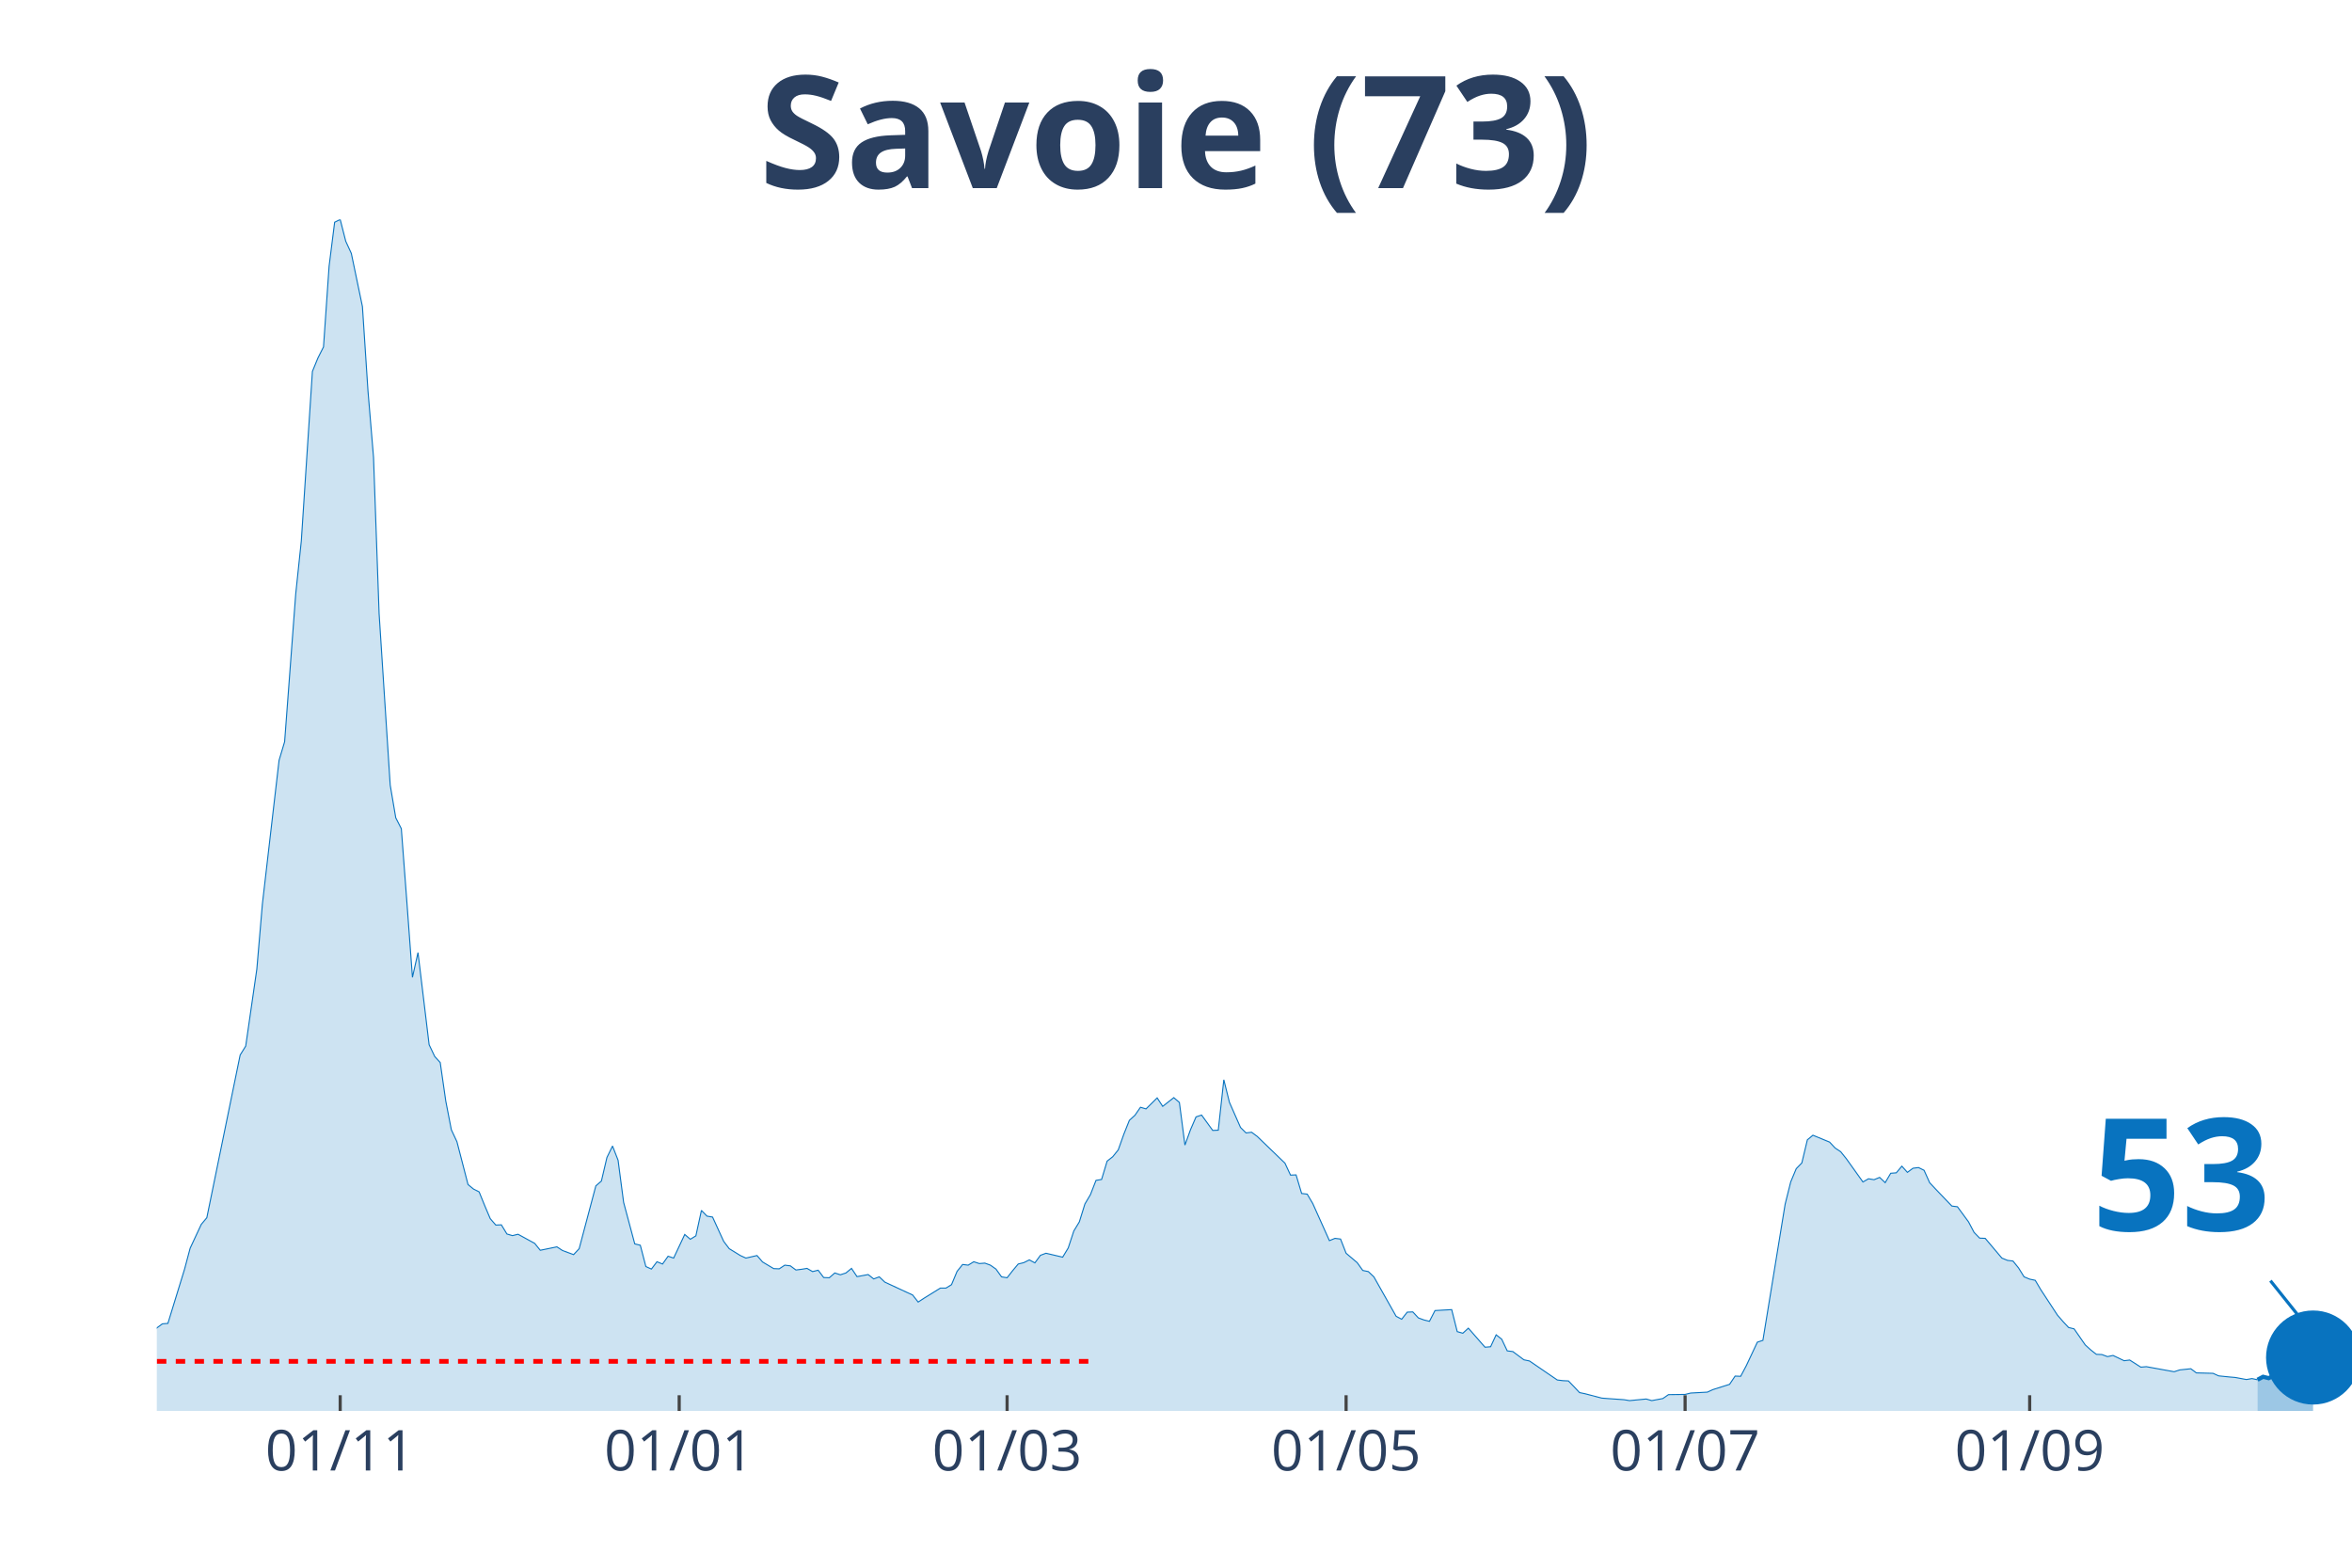
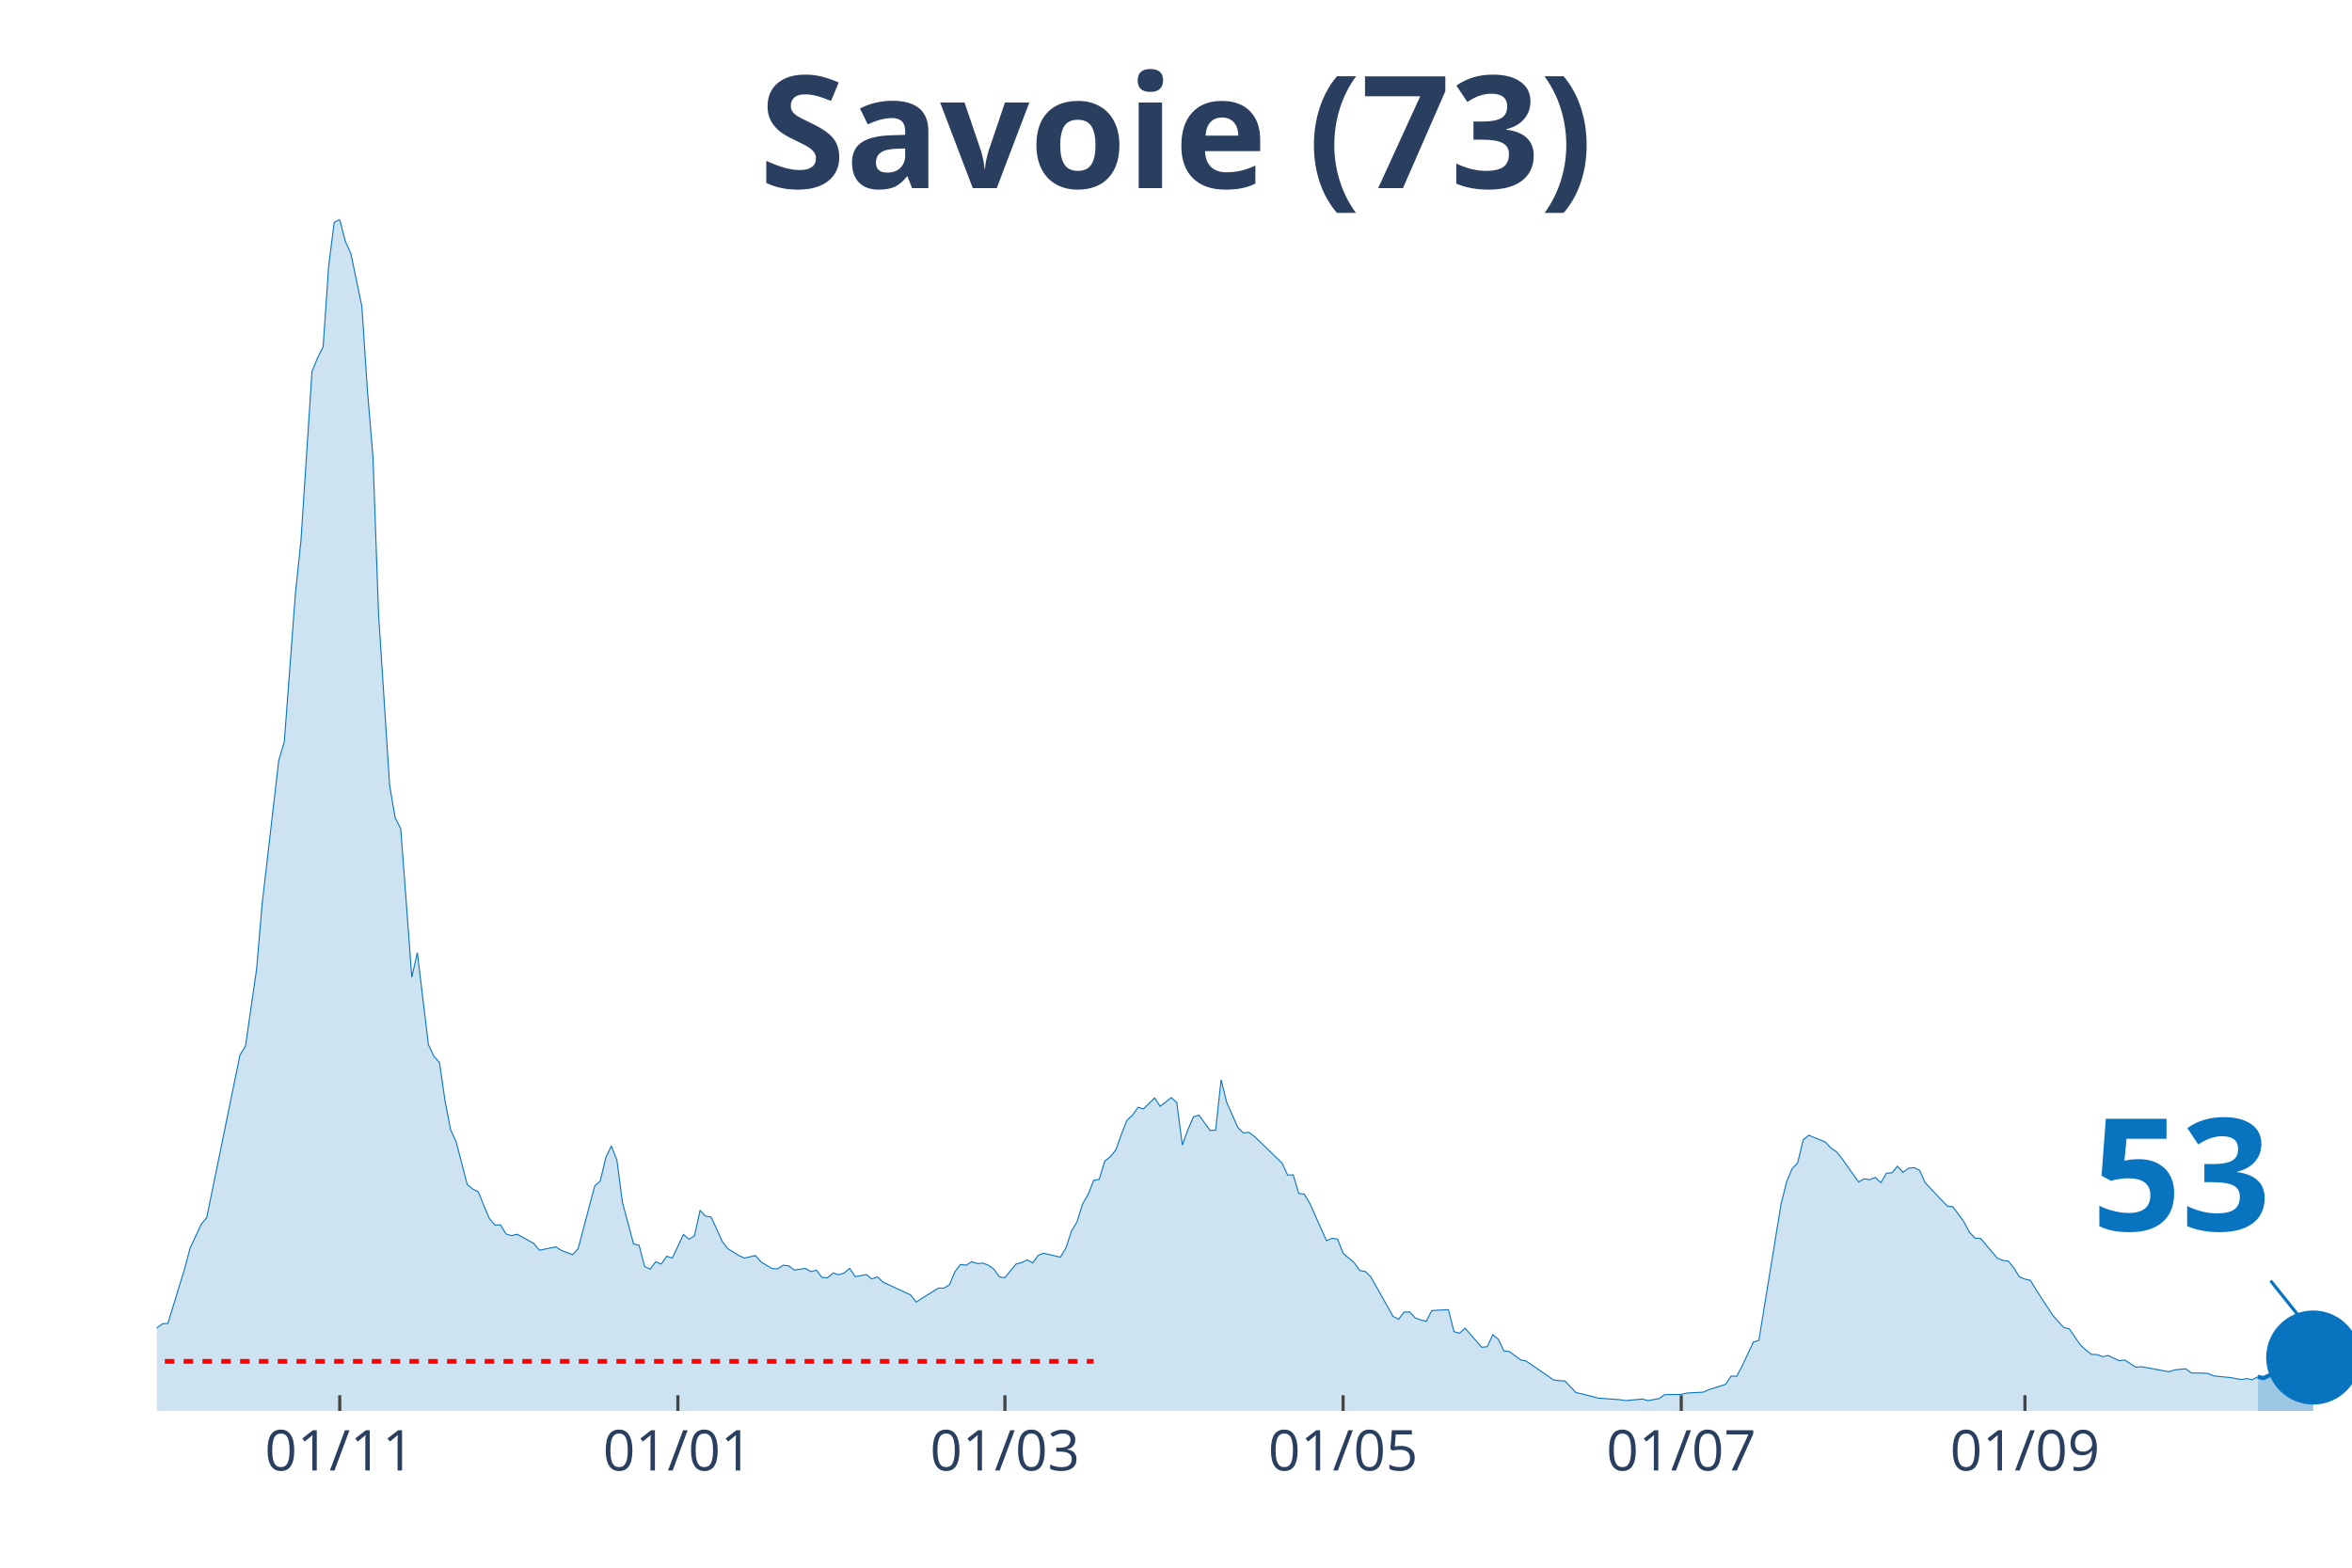
<svg xmlns="http://www.w3.org/2000/svg" class="main-svg" width="1125" height="750" style="" viewBox="0 0 750 500">
  <rect x="0" y="0" width="750" height="500" style="fill: rgb(0, 0, 0); fill-opacity: 0;" />
-   <defs id="defs-004f02">
+   <defs id="defs-2de4f4">
    <g class="clips">
-       <clipPath id="clip004f02xyplot" class="plotclip">
+       <clipPath id="clip2de4f4xyplot" class="plotclip">
        <rect width="700" height="380" />
      </clipPath>
-       <clipPath class="axesclip" id="clip004f02x">
+       <clipPath class="axesclip" id="clip2de4f4x">
        <rect x="50" y="0" width="700" height="500" />
      </clipPath>
-       <clipPath class="axesclip" id="clip004f02y">
+       <clipPath class="axesclip" id="clip2de4f4y">
        <rect x="0" y="70" width="750" height="380" />
      </clipPath>
-       <clipPath class="axesclip" id="clip004f02xy">
+       <clipPath class="axesclip" id="clip2de4f4xy">
        <rect x="50" y="70" width="700" height="380" />
      </clipPath>
    </g>
    <g class="gradients" />
  </defs>
  <g class="bglayer">
    <rect class="bg" x="50" y="70" width="700" height="380" style="fill: rgb(0, 0, 0); fill-opacity: 0; stroke-width: 0;" />
  </g>
  <g class="layer-below">
    <g class="imagelayer" />
    <g class="shapelayer" />
  </g>
  <g class="cartesianlayer">
    <g class="subplot xy">
      <g class="layer-subplot">
        <g class="shapelayer" />
        <g class="imagelayer" />
      </g>
      <g class="gridlayer">
        <g class="x">
-           <path class="xgrid crisp" transform="translate(108.48,0)" d="M0,70v380" style="stroke: rgb(255, 255, 255); stroke-opacity: 1; stroke-width: 1px;" />
-           <path class="xgrid crisp" transform="translate(216.58,0)" d="M0,70v380" style="stroke: rgb(255, 255, 255); stroke-opacity: 1; stroke-width: 1px;" />
-           <path class="xgrid crisp" transform="translate(321.14,0)" d="M0,70v380" style="stroke: rgb(255, 255, 255); stroke-opacity: 1; stroke-width: 1px;" />
-           <path class="xgrid crisp" transform="translate(429.24,0)" d="M0,70v380" style="stroke: rgb(255, 255, 255); stroke-opacity: 1; stroke-width: 1px;" />
-           <path class="xgrid crisp" transform="translate(537.34,0)" d="M0,70v380" style="stroke: rgb(255, 255, 255); stroke-opacity: 1; stroke-width: 1px;" />
-           <path class="xgrid crisp" transform="translate(647.22,0)" d="M0,70v380" style="stroke: rgb(255, 255, 255); stroke-opacity: 1; stroke-width: 1px;" />
+           <path class="xgrid crisp" transform="translate(108.33,0)" d="M0,70v380" style="stroke: rgb(255, 255, 255); stroke-opacity: 1; stroke-width: 1px;" />
+           <path class="xgrid crisp" transform="translate(216.16,0)" d="M0,70v380" style="stroke: rgb(255, 255, 255); stroke-opacity: 1; stroke-width: 1px;" />
+           <path class="xgrid crisp" transform="translate(320.45,0)" d="M0,70v380" style="stroke: rgb(255, 255, 255); stroke-opacity: 1; stroke-width: 1px;" />
+           <path class="xgrid crisp" transform="translate(428.28,0)" d="M0,70v380" style="stroke: rgb(255, 255, 255); stroke-opacity: 1; stroke-width: 1px;" />
+           <path class="xgrid crisp" transform="translate(536.11,0)" d="M0,70v380" style="stroke: rgb(255, 255, 255); stroke-opacity: 1; stroke-width: 1px;" />
+           <path class="xgrid crisp" transform="translate(645.71,0)" d="M0,70v380" style="stroke: rgb(255, 255, 255); stroke-opacity: 1; stroke-width: 1px;" />
        </g>
        <g class="y" />
      </g>
      <g class="zerolinelayer" />
      <path class="xlines-below" />
      <path class="ylines-below" />
      <g class="overlines-below" />
      <g class="xaxislayer-below" />
      <g class="yaxislayer-below" />
      <g class="overaxes-below" />
-       <g class="plot" transform="translate(50, 70)" clip-path="url('#clip004f02xyplot')">
+       <g class="plot" transform="translate(50, 70)" clip-path="url('#clip2de4f4xyplot')">
        <g class="scatterlayer mlayer">
-           <g class="trace scatter traceb0427f" style="stroke-miterlimit: 2;">
+           <g class="trace scatter tracec63226" style="stroke-miterlimit: 2;">
            <g class="fills">
              <g>
-                 <path class="js-fill" d="M669.87,380L-241.01,380L-241.01,378.76L-108.1,378.39L-106.33,377.66L-90.38,377.51L-88.61,377.81L-83.29,377.3L-81.52,377.3L-63.8,373.42L-62.03,371.45L-56.71,370.13L-54.94,369.04L-51.39,367.5L-49.62,368.23L-44.3,368.6L-42.53,369.62L-38.99,368.52L-37.22,367.94L-31.9,365.97L-30.13,363.55L-26.58,361.65L-24.81,361.29L-17.72,360.41L-15.95,360.19L-12.41,359.17L-10.63,359.32L-7.09,358.95L-5.32,357.93L-1.77,356.98L0,353.54L1.77,352.23L3.54,352.08L8.86,334.76L10.63,328.11L14.18,320.5L15.95,318.38L26.58,266.49L28.35,263.64L31.9,239.08L33.67,218.32L38.99,172.49L40.76,166.57L44.3,119.43L46.08,102.55L49.62,48.46L51.39,44.15L53.16,40.64L54.94,14.91L56.71,0.88L58.48,0L60.25,6.94L62.03,10.82L65.57,27.77L67.34,54.67L69.11,75.87L70.89,125.72L74.43,180.39L76.2,190.84L77.97,194.28L79.75,217.74L81.52,241.71L83.29,233.82L86.84,263.2L88.61,266.93L90.38,268.9L92.15,281.18L93.92,290.32L95.7,294.12L99.24,307.79L101.01,309.25L102.78,310.13L104.56,314.51L106.33,318.68L108.1,320.72L109.87,320.65L111.65,323.57L113.42,324.09L115.19,323.65L120.51,326.57L122.28,328.76L127.59,327.67L129.37,328.84L132.91,330.15L134.68,328.25L140,308.22L141.77,306.69L143.54,299.16L145.32,295.51L147.09,300.04L148.86,313.49L152.41,326.72L154.18,327.16L155.95,333.95L157.72,334.76L159.49,332.42L161.27,333.15L163.04,330.66L164.81,331.25L168.35,323.72L170.13,325.25L171.9,324.16L173.67,316.05L175.44,317.87L177.22,318.17L180.76,325.91L182.53,328.25L186.08,330.44L187.85,331.25L191.39,330.44L193.16,332.49L196.71,334.61L198.48,334.68L200.25,333.51L202.03,333.73L203.8,335.05L205.57,334.83L207.34,334.54L209.11,335.56L210.89,335.12L212.66,337.46L214.43,337.53L216.2,336L217.97,336.58L219.75,336L221.52,334.54L223.29,337.17L226.84,336.51L228.61,337.9L230.38,337.24L232.15,338.92L239.24,342.21L241.01,343.02L242.78,345.28L244.56,344.11L249.87,340.82L251.65,340.82L253.42,339.73L255.19,335.49L256.96,333.29L258.73,333.51L260.51,332.42L262.28,333L264.05,332.86L265.82,333.51L267.59,334.76L269.37,337.24L271.14,337.53L272.91,335.27L274.68,333.15L276.46,332.71L278.23,331.83L280,332.78L281.77,330.37L283.54,329.71L288.86,330.96L290.63,328.03L292.41,322.62L294.18,319.7L295.95,314L297.72,311L299.49,306.47L301.27,306.18L303.04,300.33L304.81,298.94L306.58,296.75L308.35,291.78L310.13,287.32L311.9,285.71L313.67,283.15L315.44,283.67L318.99,280.16L320.76,282.86L324.3,280.08L326.08,281.62L327.85,295.21L329.62,290.32L331.39,286.22L333.16,285.64L336.71,290.54L338.48,290.46L340.25,274.38L342.03,281.55L345.57,289.59L347.34,291.34L349.11,291.12L350.89,292.44L359.75,300.99L361.52,304.79L363.29,304.72L365.06,310.64L366.84,310.86L368.61,313.85L373.92,325.69L375.7,324.96L377.47,325.18L379.24,329.71L382.78,332.71L384.56,335.2L386.33,335.56L388.1,337.24L395.19,349.81L396.96,350.76L398.73,348.5L400.51,348.42L402.28,350.33L404.05,350.98L405.82,351.42L407.59,347.99L412.91,347.69L414.68,354.71L416.46,355.22L418.23,353.61L423.54,359.68L425.32,359.53L427.09,355.73L428.86,357.12L430.63,360.85L432.41,361.07L435.95,363.7L437.72,364.07L446.58,370.13L448.35,370.35L450.13,370.43L451.9,372.25L453.67,374.15L455.44,374.52L460.76,375.91L462.53,376.05L467.85,376.42L469.62,376.71L474.94,376.2L476.71,376.71L480.25,376.05L482.03,374.81L487.34,374.74L489.11,374.3L494.43,374.01L496.2,373.2L501.52,371.52L503.29,368.89L505.06,368.96L506.84,365.6L510.38,358.07L512.15,357.49L519.24,314.07L521.01,306.98L522.78,302.74L524.56,300.92L526.33,293.53L528.1,292.07L533.42,294.26L535.19,296.16L536.96,297.33L538.73,299.53L544.05,306.98L545.82,305.96L547.59,306.25L549.37,305.52L551.14,307.2L552.91,304.2L554.68,304.06L556.46,301.94L558.23,303.91L560,302.6L561.77,302.38L563.54,303.25L565.32,307.2L567.09,309.1L572.41,314.66L574.18,314.88L577.72,319.7L579.49,323.06L581.27,324.89L583.04,324.96L588.35,331.25L590.13,331.98L591.9,332.2L593.67,334.39L595.44,337.24L597.22,337.97L598.99,338.34L600.76,341.33L606.08,349.45L607.85,351.49L609.62,353.39L611.39,353.83L614.94,358.95L616.71,360.56L618.48,361.95L620.25,362.02L622.03,362.68L623.8,362.31L627.34,363.99L629.11,363.77L632.66,366.04L634.43,365.89L643.29,367.5L645.06,366.92L648.61,366.55L650.38,367.87L655.7,368.01L657.47,368.82L661.01,369.18L662.78,369.33L666.33,369.99L668.1,369.69L669.87,370.06" style="fill: rgb(8, 115, 191); fill-opacity: 0.2; stroke-width: 0;" />
+                 <path class="js-fill" d="M669.95,380L-240.4,380L-240.4,378.76L-107.83,378.39L-106.06,377.66L-90.15,377.51L-88.38,377.81L-83.08,377.3L-81.31,377.3L-63.64,373.42L-61.87,371.45L-56.57,370.13L-54.8,369.04L-51.26,367.5L-49.49,368.23L-44.19,368.6L-42.42,369.62L-38.89,368.52L-37.12,367.94L-31.82,365.97L-30.05,363.55L-26.52,361.65L-24.75,361.29L-17.68,360.41L-15.91,360.19L-12.37,359.17L-10.61,359.32L-7.07,358.95L-5.3,357.93L-1.77,356.98L0,353.54L1.77,352.23L3.54,352.08L8.84,334.76L10.61,328.11L14.14,320.5L15.91,318.38L26.52,266.49L28.28,263.64L31.82,239.08L33.59,218.32L38.89,172.49L40.66,166.57L44.19,119.43L45.96,102.55L49.49,48.46L51.26,44.15L53.03,40.64L54.8,14.91L56.57,0.88L58.33,0L60.1,6.94L61.87,10.82L65.4,27.77L67.17,54.67L68.94,75.87L70.71,125.72L74.24,180.39L76.01,190.84L77.78,194.28L79.55,217.74L81.31,241.71L83.08,233.82L86.62,263.2L88.38,266.93L90.15,268.9L91.92,281.18L93.69,290.32L95.45,294.12L98.99,307.79L100.76,309.25L102.53,310.13L104.29,314.51L106.06,318.68L107.83,320.72L109.6,320.65L111.36,323.57L113.13,324.09L114.9,323.65L120.2,326.57L121.97,328.76L127.27,327.67L129.04,328.84L132.58,330.15L134.34,328.25L139.65,308.22L141.41,306.69L143.18,299.16L144.95,295.51L146.72,300.04L148.48,313.49L152.02,326.72L153.79,327.16L155.56,333.95L157.32,334.76L159.09,332.42L160.86,333.15L162.63,330.66L164.39,331.25L167.93,323.72L169.7,325.25L171.46,324.16L173.23,316.05L175,317.87L176.77,318.17L180.3,325.91L182.07,328.25L185.61,330.44L187.37,331.25L190.91,330.44L192.68,332.49L196.21,334.61L197.98,334.68L199.75,333.51L201.52,333.73L203.28,335.05L205.05,334.83L206.82,334.54L208.59,335.56L210.35,335.12L212.12,337.46L213.89,337.53L215.66,336L217.42,336.58L219.19,336L220.96,334.54L222.73,337.17L226.26,336.51L228.03,337.9L229.8,337.24L231.57,338.92L238.64,342.21L240.4,343.02L242.17,345.28L243.94,344.11L249.24,340.82L251.01,340.82L252.78,339.73L254.55,335.49L256.31,333.29L258.08,333.51L259.85,332.42L261.62,333L263.38,332.86L265.15,333.51L266.92,334.76L268.69,337.24L270.45,337.53L272.22,335.27L273.99,333.15L275.76,332.71L277.53,331.83L279.29,332.78L281.06,330.37L282.83,329.71L288.13,330.96L289.9,328.03L291.67,322.62L293.43,319.7L295.2,314L296.97,311L298.74,306.47L300.51,306.18L302.27,300.33L304.04,298.94L305.81,296.75L307.58,291.78L309.34,287.32L311.11,285.71L312.88,283.15L314.65,283.67L318.18,280.16L319.95,282.86L323.48,280.08L325.25,281.62L327.02,295.21L328.79,290.32L330.56,286.22L332.32,285.64L335.86,290.54L337.63,290.46L339.39,274.38L341.16,281.55L344.7,289.59L346.46,291.34L348.23,291.12L350,292.44L358.84,300.99L360.61,304.79L362.37,304.72L364.14,310.64L365.91,310.86L367.68,313.85L372.98,325.69L374.75,324.96L376.52,325.18L378.28,329.71L381.82,332.71L383.59,335.2L385.35,335.56L387.12,337.24L394.19,349.81L395.96,350.76L397.73,348.5L399.49,348.42L401.26,350.33L403.03,350.98L404.8,351.42L406.57,347.99L411.87,347.69L413.64,354.71L415.4,355.22L417.17,353.61L422.47,359.68L424.24,359.53L426.01,355.73L427.78,357.12L429.55,360.85L431.31,361.07L434.85,363.7L436.62,364.07L445.45,370.13L447.22,370.35L448.99,370.43L450.76,372.25L452.53,374.15L454.29,374.52L459.6,375.91L461.36,376.05L466.67,376.42L468.43,376.71L473.74,376.2L475.51,376.71L479.04,376.05L480.81,374.81L486.11,374.74L487.88,374.3L493.18,374.01L494.95,373.2L500.25,371.52L502.02,368.89L503.79,368.96L505.56,365.6L509.09,358.07L510.86,357.49L517.93,314.07L519.7,306.98L521.46,302.74L523.23,300.92L525,293.53L526.77,292.07L532.07,294.26L533.84,296.16L535.61,297.33L537.37,299.53L542.68,306.98L544.44,305.96L546.21,306.25L547.98,305.52L549.75,307.2L551.52,304.2L553.28,304.06L555.05,301.94L556.82,303.91L558.59,302.6L560.35,302.38L562.12,303.25L563.89,307.2L565.66,309.1L570.96,314.66L572.73,314.88L576.26,319.7L578.03,323.06L579.8,324.89L581.57,324.96L586.87,331.25L588.64,331.98L590.4,332.2L592.17,334.39L593.94,337.24L595.71,337.97L597.47,338.34L599.24,341.33L604.55,349.45L606.31,351.49L608.08,353.39L609.85,353.83L613.38,358.95L615.15,360.56L616.92,361.95L618.69,362.02L620.45,362.68L622.22,362.31L625.76,363.99L627.53,363.77L631.06,366.04L632.83,365.89L641.67,367.5L643.43,366.92L646.97,366.55L648.74,367.87L654.04,368.01L655.81,368.82L659.34,369.18L661.11,369.33L664.65,369.99L666.41,369.69L668.18,370.06L669.95,369.11" style="fill: rgb(8, 115, 191); fill-opacity: 0.2; stroke-width: 0;" />
              </g>
            </g>
            <g class="errorbars" />
            <g class="lines">
-               <path class="js-line" d="M-241.01,378.76L-108.1,378.39L-106.33,377.66L-90.38,377.51L-88.61,377.81L-83.29,377.3L-81.52,377.3L-63.8,373.42L-62.03,371.45L-56.71,370.13L-54.94,369.04L-51.39,367.5L-49.62,368.23L-44.3,368.6L-42.53,369.62L-38.99,368.52L-37.22,367.94L-31.9,365.97L-30.13,363.55L-26.58,361.65L-24.81,361.29L-17.72,360.41L-15.95,360.19L-12.41,359.17L-10.63,359.32L-7.09,358.95L-5.32,357.93L-1.77,356.98L0,353.54L1.77,352.23L3.54,352.08L8.86,334.76L10.63,328.11L14.18,320.5L15.95,318.38L26.58,266.49L28.35,263.64L31.9,239.08L33.67,218.32L38.99,172.49L40.76,166.57L44.3,119.43L46.08,102.55L49.62,48.46L51.39,44.15L53.16,40.64L54.94,14.91L56.71,0.88L58.48,0L60.25,6.94L62.03,10.82L65.57,27.77L67.34,54.67L69.11,75.87L70.89,125.72L74.43,180.39L76.2,190.84L77.97,194.28L79.75,217.74L81.52,241.71L83.29,233.82L86.84,263.2L88.61,266.93L90.38,268.9L92.15,281.18L93.92,290.32L95.7,294.12L99.24,307.79L101.01,309.25L102.78,310.13L104.56,314.51L106.33,318.68L108.1,320.72L109.87,320.65L111.65,323.57L113.42,324.09L115.19,323.65L120.51,326.57L122.28,328.76L127.59,327.67L129.37,328.84L132.91,330.15L134.68,328.25L140,308.22L141.77,306.69L143.54,299.16L145.32,295.51L147.09,300.04L148.86,313.49L152.41,326.72L154.18,327.16L155.95,333.95L157.72,334.76L159.49,332.42L161.27,333.15L163.04,330.66L164.81,331.25L168.35,323.72L170.13,325.25L171.9,324.16L173.67,316.05L175.44,317.87L177.22,318.17L180.76,325.91L182.53,328.25L186.08,330.44L187.85,331.25L191.39,330.44L193.16,332.49L196.71,334.61L198.48,334.68L200.25,333.51L202.03,333.73L203.8,335.05L205.57,334.83L207.34,334.54L209.11,335.56L210.89,335.12L212.66,337.46L214.43,337.53L216.2,336L217.97,336.58L219.75,336L221.52,334.54L223.29,337.17L226.84,336.51L228.61,337.9L230.38,337.24L232.15,338.92L239.24,342.21L241.01,343.02L242.78,345.28L244.56,344.11L249.87,340.82L251.65,340.82L253.42,339.73L255.19,335.49L256.96,333.29L258.73,333.51L260.51,332.42L262.28,333L264.05,332.86L265.82,333.51L267.59,334.76L269.37,337.24L271.14,337.53L272.91,335.27L274.68,333.15L276.46,332.71L278.23,331.83L280,332.78L281.77,330.37L283.54,329.71L288.86,330.96L290.63,328.03L292.41,322.62L294.18,319.7L295.95,314L297.72,311L299.49,306.47L301.27,306.18L303.04,300.33L304.81,298.94L306.58,296.75L308.35,291.78L310.13,287.32L311.9,285.71L313.67,283.15L315.44,283.67L318.99,280.16L320.76,282.86L324.3,280.08L326.08,281.62L327.85,295.21L329.62,290.32L331.39,286.22L333.16,285.64L336.71,290.54L338.48,290.46L340.25,274.38L342.03,281.55L345.57,289.59L347.34,291.34L349.11,291.12L350.89,292.44L359.75,300.99L361.52,304.79L363.29,304.72L365.06,310.64L366.84,310.86L368.61,313.85L373.92,325.69L375.7,324.96L377.47,325.18L379.24,329.71L382.78,332.71L384.56,335.2L386.33,335.56L388.1,337.24L395.19,349.81L396.96,350.76L398.73,348.5L400.51,348.42L402.28,350.33L404.05,350.98L405.82,351.42L407.59,347.99L412.91,347.69L414.68,354.71L416.46,355.22L418.23,353.61L423.54,359.68L425.32,359.53L427.09,355.73L428.86,357.12L430.63,360.85L432.41,361.07L435.95,363.7L437.72,364.07L446.58,370.13L448.35,370.35L450.13,370.43L451.9,372.25L453.67,374.15L455.44,374.52L460.76,375.91L462.53,376.05L467.85,376.42L469.62,376.71L474.94,376.2L476.71,376.71L480.25,376.05L482.03,374.81L487.34,374.74L489.11,374.3L494.43,374.01L496.2,373.2L501.52,371.52L503.29,368.89L505.06,368.96L506.84,365.6L510.38,358.07L512.15,357.49L519.24,314.07L521.01,306.98L522.78,302.74L524.56,300.92L526.33,293.53L528.1,292.07L533.42,294.26L535.19,296.16L536.96,297.33L538.73,299.53L544.05,306.98L545.82,305.96L547.59,306.25L549.37,305.52L551.14,307.2L552.91,304.2L554.68,304.06L556.46,301.94L558.23,303.91L560,302.6L561.77,302.38L563.54,303.25L565.32,307.2L567.09,309.1L572.41,314.66L574.18,314.88L577.72,319.7L579.49,323.06L581.27,324.89L583.04,324.96L588.35,331.25L590.13,331.98L591.9,332.2L593.67,334.39L595.44,337.24L597.22,337.97L598.99,338.34L600.76,341.33L606.08,349.45L607.85,351.49L609.62,353.39L611.39,353.83L614.94,358.95L616.71,360.56L618.48,361.95L620.25,362.02L622.03,362.68L623.8,362.31L627.34,363.99L629.11,363.77L632.66,366.04L634.43,365.89L643.29,367.5L645.06,366.92L648.61,366.55L650.38,367.87L655.7,368.01L657.47,368.82L661.01,369.18L662.78,369.33L666.33,369.99L668.1,369.69L669.87,370.06" style="vector-effect: non-scaling-stroke; fill: none; stroke: rgb(8, 115, 191); stroke-opacity: 1; stroke-width: 0.5px; opacity: 1;" />
+               <path class="js-line" d="M-240.4,378.76L-107.83,378.39L-106.06,377.66L-90.15,377.51L-88.38,377.81L-83.08,377.3L-81.31,377.3L-63.64,373.42L-61.87,371.45L-56.57,370.13L-54.8,369.04L-51.26,367.5L-49.49,368.23L-44.19,368.6L-42.42,369.62L-38.89,368.52L-37.12,367.94L-31.82,365.97L-30.05,363.55L-26.52,361.65L-24.75,361.29L-17.68,360.41L-15.91,360.19L-12.37,359.17L-10.61,359.32L-7.07,358.95L-5.3,357.93L-1.77,356.98L0,353.54L1.77,352.23L3.54,352.08L8.84,334.76L10.61,328.11L14.14,320.5L15.91,318.38L26.52,266.49L28.28,263.64L31.82,239.08L33.59,218.32L38.89,172.49L40.66,166.57L44.19,119.43L45.96,102.55L49.49,48.46L51.26,44.15L53.03,40.64L54.8,14.91L56.57,0.88L58.33,0L60.1,6.94L61.87,10.82L65.4,27.77L67.17,54.67L68.94,75.87L70.71,125.72L74.24,180.39L76.01,190.84L77.78,194.28L79.55,217.74L81.31,241.71L83.08,233.82L86.62,263.2L88.38,266.93L90.15,268.9L91.92,281.18L93.69,290.32L95.45,294.12L98.99,307.79L100.76,309.25L102.53,310.13L104.29,314.51L106.06,318.68L107.83,320.72L109.6,320.65L111.36,323.57L113.13,324.09L114.9,323.65L120.2,326.57L121.97,328.76L127.27,327.67L129.04,328.84L132.58,330.15L134.34,328.25L139.65,308.22L141.41,306.69L143.18,299.16L144.95,295.51L146.72,300.04L148.48,313.49L152.02,326.72L153.79,327.16L155.56,333.95L157.32,334.76L159.09,332.42L160.86,333.15L162.63,330.66L164.39,331.25L167.93,323.72L169.7,325.25L171.46,324.16L173.23,316.05L175,317.87L176.77,318.17L180.3,325.91L182.07,328.25L185.61,330.44L187.37,331.25L190.91,330.44L192.68,332.49L196.21,334.61L197.98,334.68L199.75,333.51L201.52,333.73L203.28,335.05L205.05,334.83L206.82,334.54L208.59,335.56L210.35,335.12L212.12,337.46L213.89,337.53L215.66,336L217.42,336.58L219.19,336L220.96,334.54L222.73,337.17L226.26,336.51L228.03,337.9L229.8,337.24L231.57,338.92L238.64,342.21L240.4,343.02L242.17,345.28L243.94,344.11L249.24,340.82L251.01,340.82L252.78,339.73L254.55,335.49L256.31,333.29L258.08,333.51L259.85,332.42L261.62,333L263.38,332.86L265.15,333.51L266.92,334.76L268.69,337.24L270.45,337.53L272.22,335.27L273.99,333.15L275.76,332.71L277.53,331.83L279.29,332.78L281.06,330.37L282.83,329.71L288.13,330.96L289.9,328.03L291.67,322.62L293.43,319.7L295.2,314L296.97,311L298.74,306.47L300.51,306.18L302.27,300.33L304.04,298.94L305.81,296.75L307.58,291.78L309.34,287.32L311.11,285.71L312.88,283.15L314.65,283.67L318.18,280.16L319.95,282.86L323.48,280.08L325.25,281.62L327.02,295.21L328.79,290.32L330.56,286.22L332.32,285.64L335.86,290.54L337.63,290.46L339.39,274.38L341.16,281.55L344.7,289.59L346.46,291.34L348.23,291.12L350,292.44L358.84,300.99L360.61,304.79L362.37,304.72L364.14,310.64L365.91,310.86L367.68,313.85L372.98,325.69L374.75,324.96L376.52,325.18L378.28,329.71L381.82,332.71L383.59,335.2L385.35,335.56L387.12,337.24L394.19,349.81L395.96,350.76L397.73,348.5L399.49,348.42L401.26,350.33L403.03,350.98L404.8,351.42L406.57,347.99L411.87,347.69L413.64,354.71L415.4,355.22L417.17,353.61L422.47,359.68L424.24,359.53L426.01,355.73L427.78,357.12L429.55,360.85L431.31,361.07L434.85,363.7L436.62,364.07L445.45,370.13L447.22,370.35L448.99,370.43L450.76,372.25L452.53,374.15L454.29,374.52L459.6,375.91L461.36,376.05L466.67,376.42L468.43,376.71L473.74,376.2L475.51,376.71L479.04,376.05L480.81,374.81L486.11,374.74L487.88,374.3L493.18,374.01L494.95,373.2L500.25,371.52L502.02,368.89L503.79,368.96L505.56,365.6L509.09,358.07L510.86,357.49L517.93,314.07L519.7,306.98L521.46,302.74L523.23,300.92L525,293.53L526.77,292.07L532.07,294.26L533.84,296.16L535.61,297.33L537.37,299.53L542.68,306.98L544.44,305.96L546.21,306.25L547.98,305.52L549.75,307.2L551.52,304.2L553.28,304.06L555.05,301.94L556.82,303.91L558.59,302.6L560.35,302.38L562.12,303.25L563.89,307.2L565.66,309.1L570.96,314.66L572.73,314.88L576.26,319.7L578.03,323.06L579.8,324.89L581.57,324.96L586.87,331.25L588.64,331.98L590.4,332.2L592.17,334.39L593.94,337.24L595.71,337.97L597.47,338.34L599.24,341.33L604.55,349.45L606.31,351.49L608.08,353.39L609.85,353.83L613.38,358.95L615.15,360.56L616.92,361.95L618.69,362.02L620.45,362.68L622.22,362.31L625.76,363.99L627.53,363.77L631.06,366.04L632.83,365.89L641.67,367.5L643.43,366.92L646.97,366.55L648.74,367.87L654.04,368.01L655.81,368.82L659.34,369.18L661.11,369.33L664.65,369.99L666.41,369.69L668.18,370.06L669.95,369.11" style="vector-effect: non-scaling-stroke; fill: none; stroke: rgb(8, 115, 191); stroke-opacity: 1; stroke-width: 0.5px; opacity: 1;" />
            </g>
            <g class="points" />
            <g class="text" />
          </g>
-           <g class="trace scatter trace942fc6" style="stroke-miterlimit: 2;">
+           <g class="trace scatter trace85cfdc" style="stroke-miterlimit: 2;">
            <g class="fills">
              <g>
-                 <path class="js-fill" d="M687.59,380L669.87,380L669.87,370.06L671.65,369.11L673.42,369.55L687.59,362.97" style="fill: rgb(8, 115, 191); fill-opacity: 0.4; stroke-width: 0;" />
+                 <path class="js-fill" d="M687.63,380L669.95,380L669.95,369.11L671.72,369.55L673.48,368.74L678.79,365.67L680.56,364.72L685.86,362.97L687.63,362.97" style="fill: rgb(8, 115, 191); fill-opacity: 0.4; stroke-width: 0;" />
              </g>
            </g>
            <g class="errorbars" />
            <g class="lines">
-               <path class="js-line" d="M669.87,370.06L671.65,369.11L673.42,369.55L687.59,362.97" style="vector-effect: non-scaling-stroke; fill: none; stroke: rgb(8, 115, 191); stroke-opacity: 1; stroke-width: 2px; opacity: 1;" />
+               <path class="js-line" d="M669.95,369.11L671.72,369.55L673.48,368.74L678.79,365.67L680.56,364.72L685.86,362.97L687.63,362.97" style="vector-effect: non-scaling-stroke; fill: none; stroke: rgb(8, 115, 191); stroke-opacity: 1; stroke-width: 2px; opacity: 1;" />
            </g>
            <g class="points" />
            <g class="text" />
          </g>
-           <g class="trace scatter trace90cf16" style="stroke-miterlimit: 2; opacity: 1;">
+           <g class="trace scatter trace3fa31d" style="stroke-miterlimit: 2; opacity: 1;">
            <g class="fills" />
            <g class="errorbars" />
            <g class="lines" />
            <g class="points">
-               <path class="point" transform="translate(687.59,362.97)" d="M15,0A15,15 0 1,1 0,-15A15,15 0 0,1 15,0Z" style="opacity: 1; stroke-width: 0px; fill: rgb(8, 115, 191); fill-opacity: 1;" />
+               <path class="point" transform="translate(687.63,362.97)" d="M15,0A15,15 0 1,1 0,-15A15,15 0 0,1 15,0Z" style="opacity: 1; stroke-width: 0px; fill: rgb(8, 115, 191); fill-opacity: 1;" />
            </g>
            <g class="text" />
          </g>
        </g>
      </g>
      <g class="overplot" />
      <path class="xlines-above crisp" style="fill: none; stroke-width: 1px; stroke: rgb(0, 0, 0); stroke-opacity: 0;" d="" />
      <path class="ylines-above crisp" style="fill: none;" d="M0,0" />
      <g class="overlines-above" />
      <g class="xaxislayer-above">
-         <path class="xtick ticks crisp" d="M0,450v-5" transform="translate(108.48,0)" style="stroke: rgb(68, 68, 68); stroke-opacity: 1; stroke-width: 1px;" />
-         <path class="xtick ticks crisp" d="M0,450v-5" transform="translate(216.58,0)" style="stroke: rgb(68, 68, 68); stroke-opacity: 1; stroke-width: 1px;" />
-         <path class="xtick ticks crisp" d="M0,450v-5" transform="translate(321.14,0)" style="stroke: rgb(68, 68, 68); stroke-opacity: 1; stroke-width: 1px;" />
-         <path class="xtick ticks crisp" d="M0,450v-5" transform="translate(429.24,0)" style="stroke: rgb(68, 68, 68); stroke-opacity: 1; stroke-width: 1px;" />
-         <path class="xtick ticks crisp" d="M0,450v-5" transform="translate(537.34,0)" style="stroke: rgb(68, 68, 68); stroke-opacity: 1; stroke-width: 1px;" />
-         <path class="xtick ticks crisp" d="M0,450v-5" transform="translate(647.22,0)" style="stroke: rgb(68, 68, 68); stroke-opacity: 1; stroke-width: 1px;" />
+         <path class="xtick ticks crisp" d="M0,450v-5" transform="translate(108.33,0)" style="stroke: rgb(68, 68, 68); stroke-opacity: 1; stroke-width: 1px;" />
+         <path class="xtick ticks crisp" d="M0,450v-5" transform="translate(216.16,0)" style="stroke: rgb(68, 68, 68); stroke-opacity: 1; stroke-width: 1px;" />
+         <path class="xtick ticks crisp" d="M0,450v-5" transform="translate(320.45,0)" style="stroke: rgb(68, 68, 68); stroke-opacity: 1; stroke-width: 1px;" />
+         <path class="xtick ticks crisp" d="M0,450v-5" transform="translate(428.28,0)" style="stroke: rgb(68, 68, 68); stroke-opacity: 1; stroke-width: 1px;" />
+         <path class="xtick ticks crisp" d="M0,450v-5" transform="translate(536.11,0)" style="stroke: rgb(68, 68, 68); stroke-opacity: 1; stroke-width: 1px;" />
+         <path class="xtick ticks crisp" d="M0,450v-5" transform="translate(645.71,0)" style="stroke: rgb(68, 68, 68); stroke-opacity: 1; stroke-width: 1px;" />
        <g class="xtick">
-           <text text-anchor="middle" x="0" y="469" transform="translate(108.48,0)" style="font-family: 'Open Sans', verdana, arial, sans-serif; font-size: 18px; fill: rgb(42, 63, 95); fill-opacity: 1; white-space: pre;">01/11</text>
+           <text text-anchor="middle" x="0" y="469" transform="translate(108.33,0)" style="font-family: 'Open Sans', verdana, arial, sans-serif; font-size: 18px; fill: rgb(42, 63, 95); fill-opacity: 1; white-space: pre;">01/11</text>
        </g>
        <g class="xtick">
-           <text text-anchor="middle" x="0" y="469" transform="translate(216.58,0)" style="font-family: 'Open Sans', verdana, arial, sans-serif; font-size: 18px; fill: rgb(42, 63, 95); fill-opacity: 1; white-space: pre;">01/01</text>
+           <text text-anchor="middle" x="0" y="469" transform="translate(216.16,0)" style="font-family: 'Open Sans', verdana, arial, sans-serif; font-size: 18px; fill: rgb(42, 63, 95); fill-opacity: 1; white-space: pre;">01/01</text>
        </g>
        <g class="xtick">
-           <text text-anchor="middle" x="0" y="469" transform="translate(321.14,0)" style="font-family: 'Open Sans', verdana, arial, sans-serif; font-size: 18px; fill: rgb(42, 63, 95); fill-opacity: 1; white-space: pre;">01/03</text>
+           <text text-anchor="middle" x="0" y="469" transform="translate(320.45,0)" style="font-family: 'Open Sans', verdana, arial, sans-serif; font-size: 18px; fill: rgb(42, 63, 95); fill-opacity: 1; white-space: pre;">01/03</text>
        </g>
        <g class="xtick">
-           <text text-anchor="middle" x="0" y="469" transform="translate(429.24,0)" style="font-family: 'Open Sans', verdana, arial, sans-serif; font-size: 18px; fill: rgb(42, 63, 95); fill-opacity: 1; white-space: pre;">01/05</text>
+           <text text-anchor="middle" x="0" y="469" transform="translate(428.28,0)" style="font-family: 'Open Sans', verdana, arial, sans-serif; font-size: 18px; fill: rgb(42, 63, 95); fill-opacity: 1; white-space: pre;">01/05</text>
        </g>
        <g class="xtick">
-           <text text-anchor="middle" x="0" y="469" transform="translate(537.34,0)" style="font-family: 'Open Sans', verdana, arial, sans-serif; font-size: 18px; fill: rgb(42, 63, 95); fill-opacity: 1; white-space: pre;">01/07</text>
+           <text text-anchor="middle" x="0" y="469" transform="translate(536.11,0)" style="font-family: 'Open Sans', verdana, arial, sans-serif; font-size: 18px; fill: rgb(42, 63, 95); fill-opacity: 1; white-space: pre;">01/07</text>
        </g>
        <g class="xtick">
-           <text text-anchor="middle" x="0" y="469" transform="translate(647.22,0)" style="font-family: 'Open Sans', verdana, arial, sans-serif; font-size: 18px; fill: rgb(42, 63, 95); fill-opacity: 1; white-space: pre;">01/09</text>
+           <text text-anchor="middle" x="0" y="469" transform="translate(645.71,0)" style="font-family: 'Open Sans', verdana, arial, sans-serif; font-size: 18px; fill: rgb(42, 63, 95); fill-opacity: 1; white-space: pre;">01/09</text>
        </g>
      </g>
      <g class="yaxislayer-above" />
      <g class="overaxes-above" />
    </g>
  </g>
  <g class="polarlayer" />
  <g class="ternarylayer" />
  <g class="geolayer" />
  <g class="funnelarealayer" />
  <g class="pielayer" />
  <g class="treemaplayer" />
  <g class="sunburstlayer" />
  <g class="glimages" />
-   <defs id="topdefs-004f02">
+   <defs id="topdefs-2de4f4">
    <g class="clips" />
  </defs>
  <g class="layer-above">
    <g class="imagelayer" />
    <g class="shapelayer">
-       <path data-index="0" fill-rule="evenodd" d="M-945.95,434.19L349.49,434.19" clip-path="url('#clip004f02xy')" style="opacity: 1; stroke: rgb(255, 0, 0); stroke-opacity: 1; fill: rgb(0, 0, 0); fill-opacity: 0; stroke-dasharray: 3px, 3px; stroke-width: 1.5px;" />
+       <path data-index="0" fill-rule="evenodd" d="M-943.43,434.19L348.74,434.19" clip-path="url('#clip2de4f4xy')" style="opacity: 1; stroke: rgb(255, 0, 0); stroke-opacity: 1; fill: rgb(0, 0, 0); fill-opacity: 0; stroke-dasharray: 3px, 3px; stroke-width: 1.5px;" />
    </g>
  </g>
  <g class="infolayer">
    <g class="g-gtitle">
      <text class="gtitle" x="375" y="25" text-anchor="middle" dy="0.7em" style="font-family: 'Open Sans', verdana, arial, sans-serif; font-size: 50px; fill: rgb(42, 63, 95); opacity: 1; font-weight: normal; white-space: pre;">
        <tspan style="font-weight:bold">Savoie (73)</tspan>
      </text>
    </g>
    <g class="g-xtitle" />
    <g class="annotation" data-index="0" style="opacity: 1;">
-       <g class="annotation-text-g" transform="rotate(0,695.59,372.97)">
+       <g class="annotation-text-g" transform="rotate(0,695.63,372.97)">
        <g class="cursor-pointer" transform="translate(652, 337)">
          <rect class="bg" x="0.5" y="0.5" width="86" height="71" style="stroke-width: 1px; stroke: rgb(0, 0, 0); stroke-opacity: 0; fill: rgb(255, 255, 255); fill-opacity: 0.6;" />
          <text class="annotation-text" text-anchor="middle" x="43.531" y="55.5" style="font-family: 'Open Sans', verdana, arial, sans-serif; font-size: 50px; fill: rgb(8, 115, 191); fill-opacity: 1; white-space: pre;">
            <tspan style="font-weight:bold">53 </tspan>
          </text>
        </g>
      </g>
      <g class="annotation-arrow-g" style="opacity: 1;">
-         <path d="M723.99,408.47L735.59,422.97" style="stroke-width: 1px; stroke: rgb(8, 115, 191); stroke-opacity: 1; stroke-dasharray: 0px, 0px, 18.569px, 18.569px;" />
+         <path d="M724.03,408.47L735.63,422.97" style="stroke-width: 1px; stroke: rgb(8, 115, 191); stroke-opacity: 1; stroke-dasharray: 0px, 0px, 18.569px, 18.569px;" />
      </g>
    </g>
  </g>
</svg>
